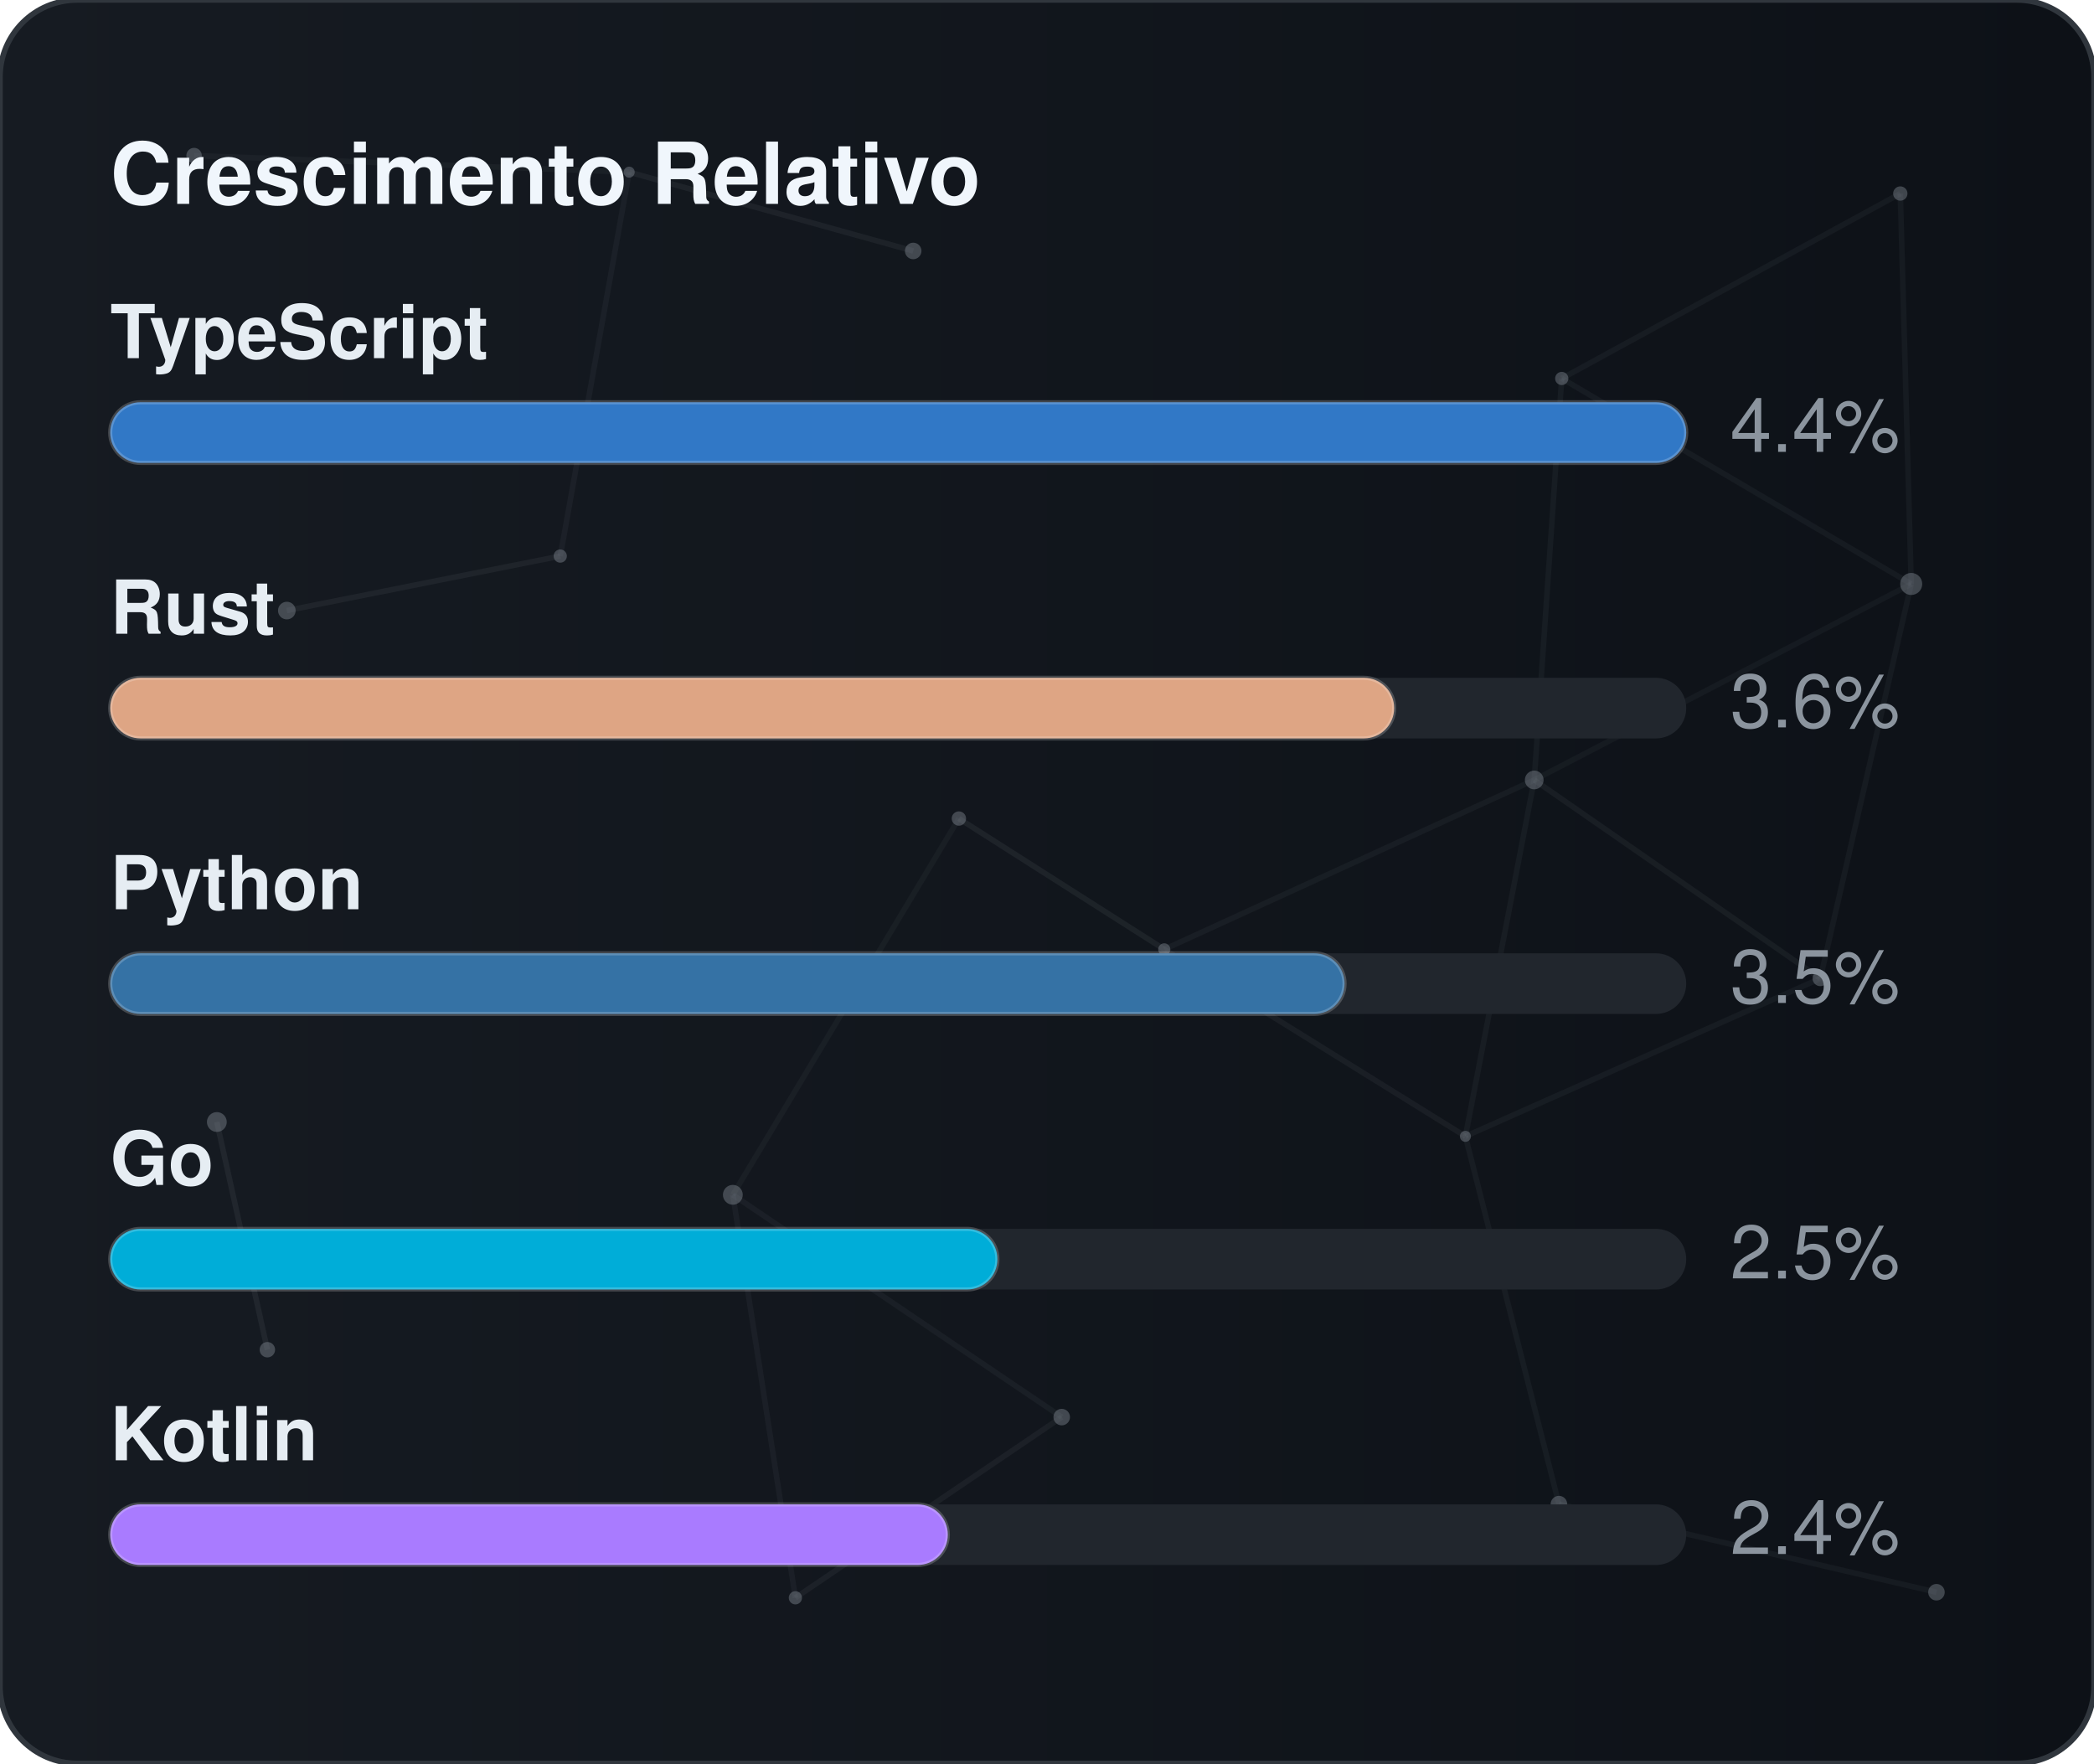
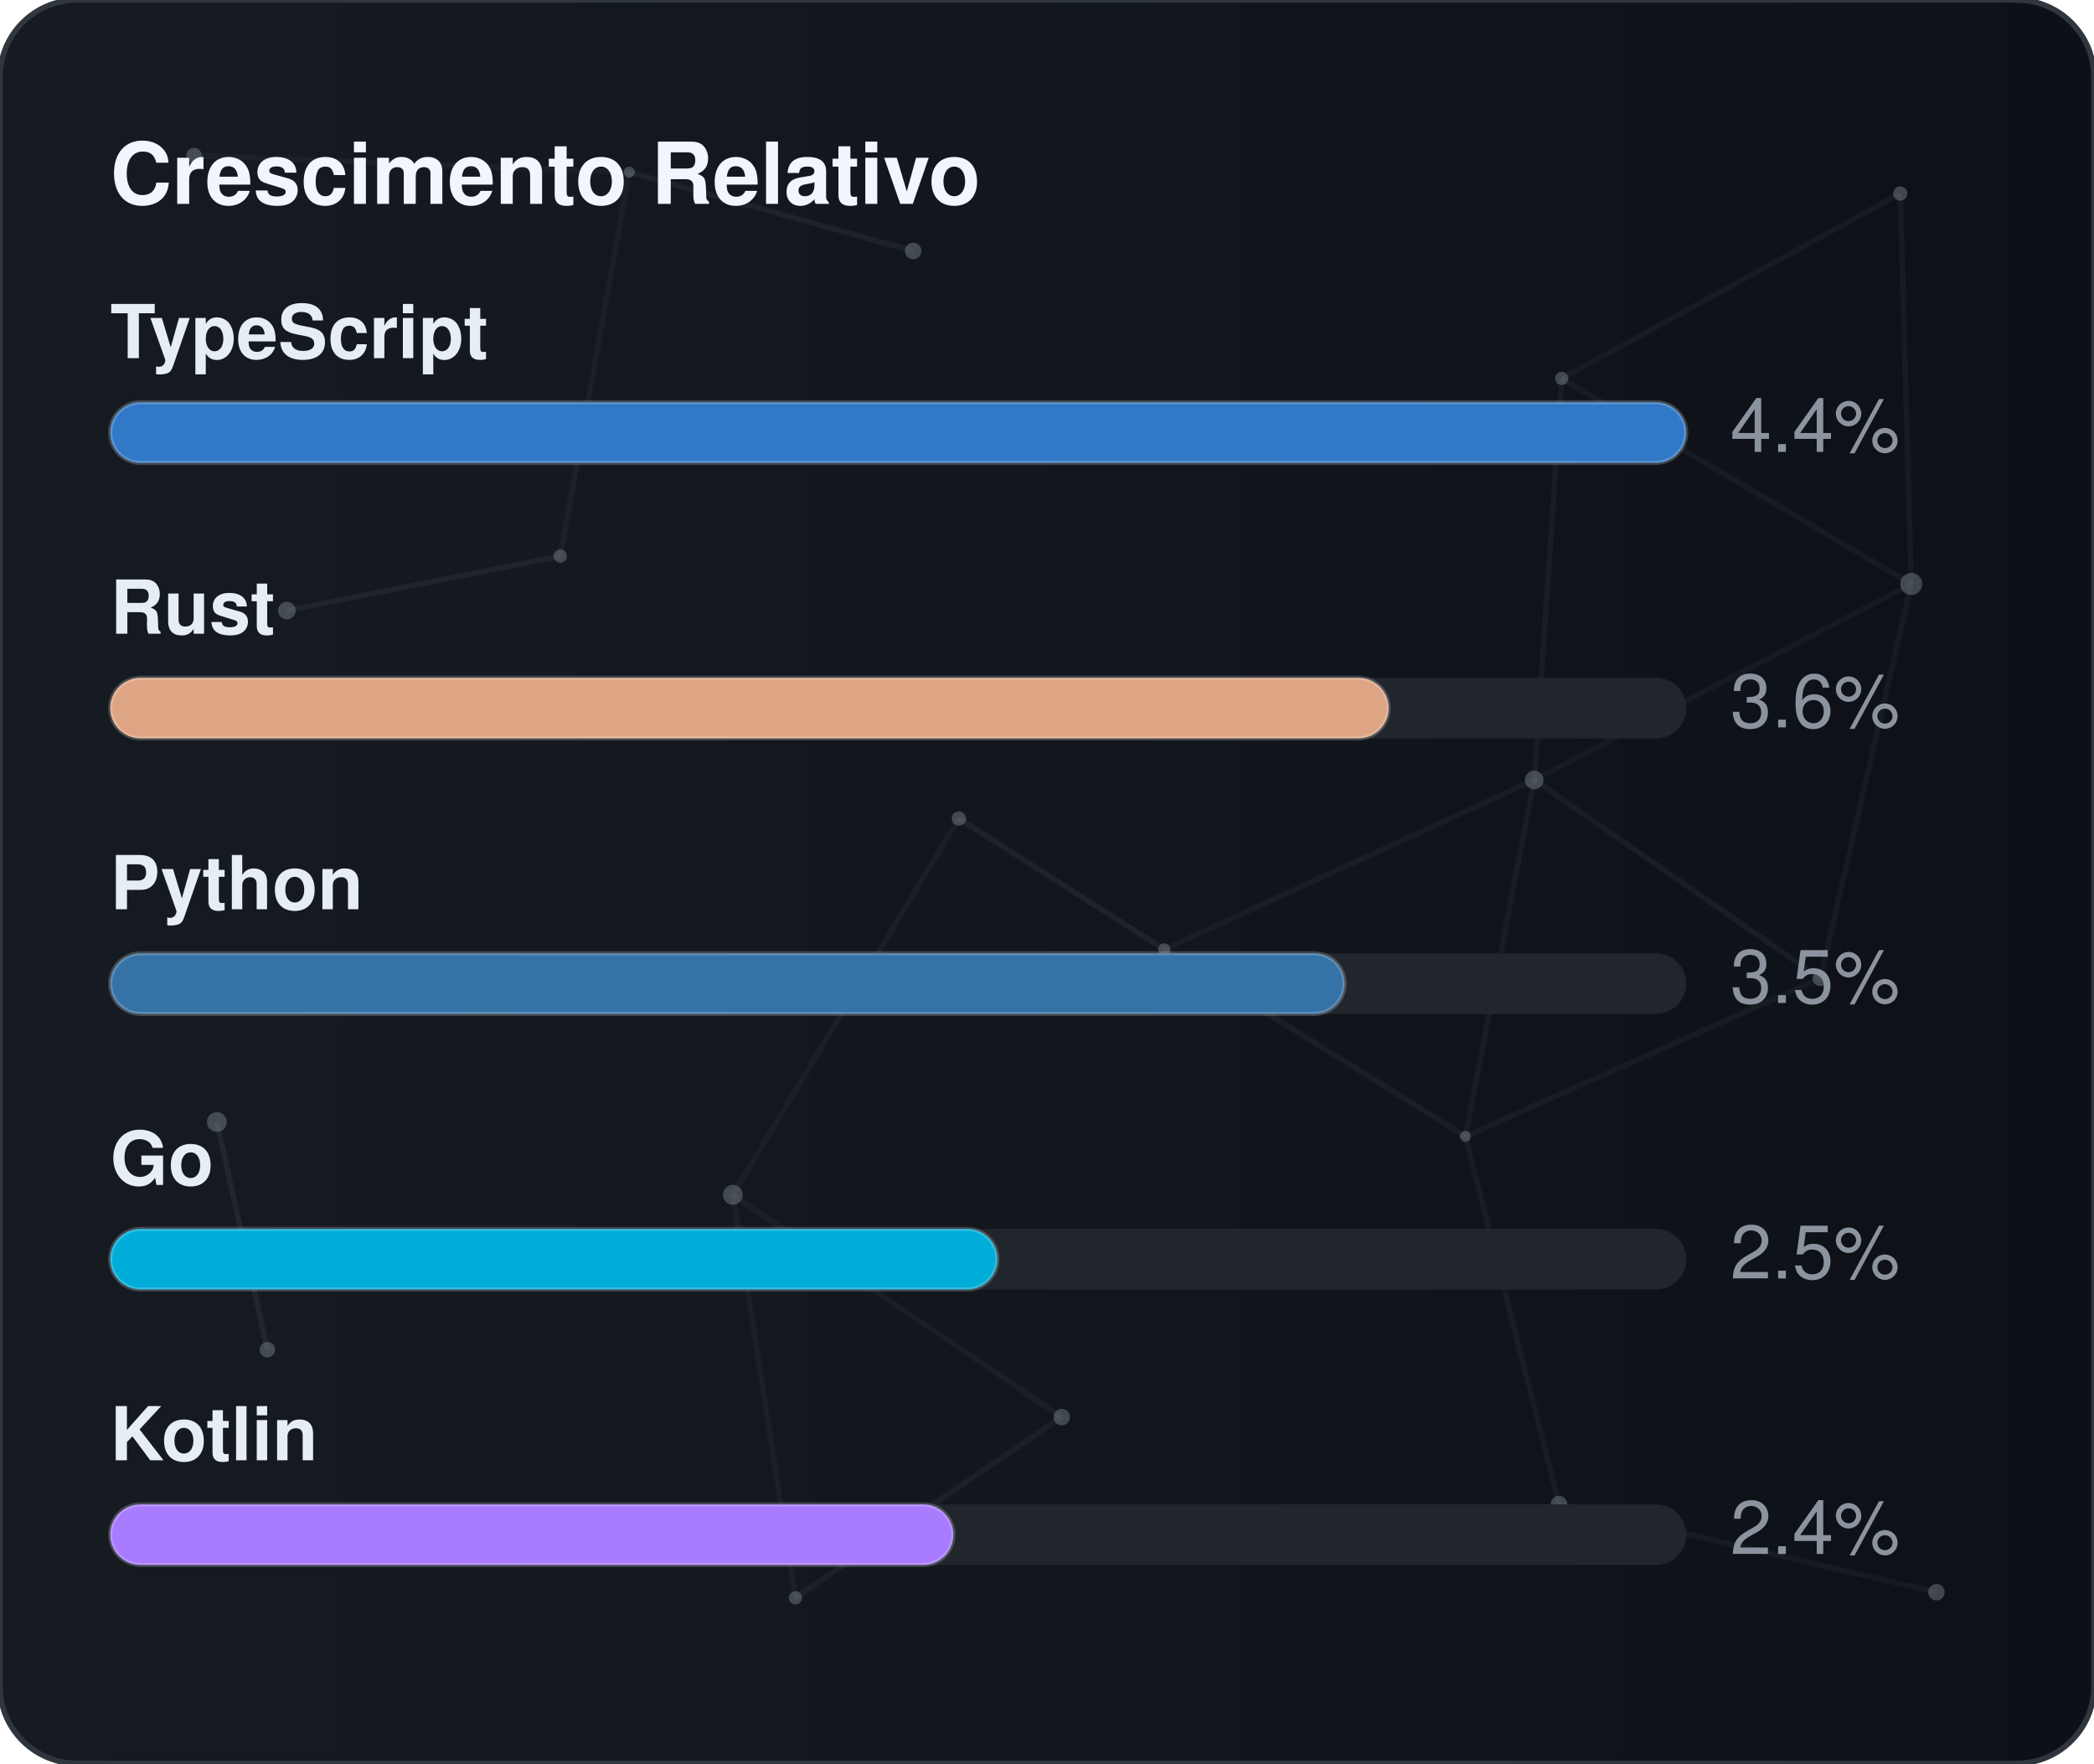
<svg xmlns="http://www.w3.org/2000/svg" width="380" height="320" viewBox="0 0 380 320" role="img" aria-label="Crescimento Relativo">
  <defs>
    <linearGradient id="gradGithubGrowth" x1="0%" y1="0%" x2="100%" y2="0%">
      <stop offset="0%" stop-color="#161b22" />
      <stop offset="100%" stop-color="#0d1117" />
    </linearGradient>
    <clipPath id="cardClipgradGithubGrowth">
      <rect x="0" y="0" width="380" height="320" rx="14" />
    </clipPath>
  </defs>
  <style>
    text { font-family: -apple-system, BlinkMacSystemFont, "Segoe UI", Helvetica, Arial, sans-serif; font-size: 13.5px; }
    .card { fill: url(#gradGithubGrowth); stroke: #30363d; stroke-width: 1; }
    .title { fill: #f0f6fc; font-weight: 700; font-size: 15.5px; }
    .lbl { fill: #e6edf3; font-weight: 600; }
    .val { fill: #8b949e; }
    .track { fill: #21262d; }
    .bar { stroke: rgba(255,255,255,0.2); stroke-width: 0.75; }
  </style>
  <rect x="0" y="0" width="380" height="320" rx="14" class="card" />
  <g clip-path="url(#cardClipgradGithubGrowth)">
    <line x1="35.22" y1="28.23" x2="114.18" y2="31.24" stroke="#8b949e" stroke-width="1" opacity="0.06">
      <animate attributeName="x1" values="35.22;35.39;35.22" dur="9.6s" repeatCount="indefinite" />
      <animate attributeName="y1" values="28.23;26.86;28.23" dur="11.5s" repeatCount="indefinite" />
      <animate attributeName="x2" values="114.18;107.41;114.18" dur="10.9s" repeatCount="indefinite" />
      <animate attributeName="y2" values="31.24;28.12;31.24" dur="13.1s" repeatCount="indefinite" />
    </line>
    <line x1="114.18" y1="31.24" x2="165.72" y2="45.54" stroke="#8b949e" stroke-width="1" opacity="0.09">
      <animate attributeName="x1" values="114.18;107.41;114.18" dur="10.9s" repeatCount="indefinite" />
      <animate attributeName="y1" values="31.24;28.12;31.24" dur="13.1s" repeatCount="indefinite" />
      <animate attributeName="x2" values="165.72;156.65;165.72" dur="7.7s" repeatCount="indefinite" />
      <animate attributeName="y2" values="45.54;47.56;45.54" dur="9.2s" repeatCount="indefinite" />
    </line>
    <line x1="114.18" y1="31.24" x2="101.67" y2="100.91" stroke="#8b949e" stroke-width="1" opacity="0.07">
      <animate attributeName="x1" values="114.18;107.41;114.18" dur="10.9s" repeatCount="indefinite" />
      <animate attributeName="y1" values="31.24;28.12;31.24" dur="13.1s" repeatCount="indefinite" />
      <animate attributeName="x2" values="101.67;109.76;101.67" dur="6.4s" repeatCount="indefinite" />
      <animate attributeName="y2" values="100.91;94.52;100.91" dur="7.6s" repeatCount="indefinite" />
    </line>
    <line x1="283.41" y1="68.68" x2="344.85" y2="35.12" stroke="#8b949e" stroke-width="1" opacity="0.07">
      <animate attributeName="x1" values="283.41;282.83;283.41" dur="12.0s" repeatCount="indefinite" />
      <animate attributeName="y1" values="68.68;66.16;68.68" dur="14.4s" repeatCount="indefinite" />
      <animate attributeName="x2" values="344.85;343.1;344.85" dur="9.8s" repeatCount="indefinite" />
      <animate attributeName="y2" values="35.12;30.36;35.12" dur="11.8s" repeatCount="indefinite" />
    </line>
    <line x1="283.41" y1="68.68" x2="278.42" y2="141.54" stroke="#8b949e" stroke-width="1" opacity="0.07">
      <animate attributeName="x1" values="283.41;282.83;283.41" dur="12.0s" repeatCount="indefinite" />
      <animate attributeName="y1" values="68.68;66.16;68.68" dur="14.4s" repeatCount="indefinite" />
      <animate attributeName="x2" values="278.42;271.97;278.42" dur="6.3s" repeatCount="indefinite" />
      <animate attributeName="y2" values="141.54;140.88;141.54" dur="7.5s" repeatCount="indefinite" />
    </line>
    <line x1="283.41" y1="68.68" x2="346.83" y2="105.97" stroke="#8b949e" stroke-width="1" opacity="0.07">
      <animate attributeName="x1" values="283.41;282.83;283.41" dur="12.0s" repeatCount="indefinite" />
      <animate attributeName="y1" values="68.68;66.16;68.68" dur="14.4s" repeatCount="indefinite" />
      <animate attributeName="x2" values="346.83;354.74;346.83" dur="10.4s" repeatCount="indefinite" />
      <animate attributeName="y2" values="105.97;113.25;105.97" dur="12.5s" repeatCount="indefinite" />
    </line>
    <line x1="344.85" y1="35.12" x2="346.83" y2="105.97" stroke="#8b949e" stroke-width="1" opacity="0.07">
      <animate attributeName="x1" values="344.85;343.1;344.85" dur="9.8s" repeatCount="indefinite" />
      <animate attributeName="y1" values="35.12;30.36;35.12" dur="11.8s" repeatCount="indefinite" />
      <animate attributeName="x2" values="346.83;354.74;346.83" dur="10.4s" repeatCount="indefinite" />
      <animate attributeName="y2" values="105.97;113.25;105.97" dur="12.5s" repeatCount="indefinite" />
    </line>
    <line x1="52.05" y1="110.8" x2="101.67" y2="100.91" stroke="#8b949e" stroke-width="1" opacity="0.09">
      <animate attributeName="x1" values="52.05;49.17;52.05" dur="7.9s" repeatCount="indefinite" />
      <animate attributeName="y1" values="110.8;114.75;110.8" dur="9.5s" repeatCount="indefinite" />
      <animate attributeName="x2" values="101.67;109.76;101.67" dur="6.4s" repeatCount="indefinite" />
      <animate attributeName="y2" values="100.91;94.52;100.91" dur="7.6s" repeatCount="indefinite" />
    </line>
    <line x1="174.01" y1="148.54" x2="132.99" y2="216.82" stroke="#8b949e" stroke-width="1" opacity="0.06">
      <animate attributeName="x1" values="174.01;179.31;174.01" dur="7.4s" repeatCount="indefinite" />
      <animate attributeName="y1" values="148.54;150.39;148.54" dur="8.9s" repeatCount="indefinite" />
      <animate attributeName="x2" values="132.99;131.19;132.99" dur="9.7s" repeatCount="indefinite" />
      <animate attributeName="y2" values="216.82;223.91;216.82" dur="11.7s" repeatCount="indefinite" />
    </line>
    <line x1="174.01" y1="148.54" x2="211.28" y2="172.28" stroke="#8b949e" stroke-width="1" opacity="0.10">
      <animate attributeName="x1" values="174.01;179.31;174.01" dur="7.4s" repeatCount="indefinite" />
      <animate attributeName="y1" values="148.54;150.39;148.54" dur="8.9s" repeatCount="indefinite" />
      <animate attributeName="x2" values="211.28;207.15;211.28" dur="8.7s" repeatCount="indefinite" />
      <animate attributeName="y2" values="172.28;167.34;172.28" dur="10.4s" repeatCount="indefinite" />
    </line>
    <line x1="278.42" y1="141.54" x2="346.83" y2="105.97" stroke="#8b949e" stroke-width="1" opacity="0.06">
      <animate attributeName="x1" values="278.42;271.97;278.42" dur="6.3s" repeatCount="indefinite" />
      <animate attributeName="y1" values="141.54;140.88;141.54" dur="7.5s" repeatCount="indefinite" />
      <animate attributeName="x2" values="346.83;354.74;346.83" dur="10.4s" repeatCount="indefinite" />
      <animate attributeName="y2" values="105.97;113.25;105.97" dur="12.5s" repeatCount="indefinite" />
    </line>
    <line x1="278.42" y1="141.54" x2="211.28" y2="172.28" stroke="#8b949e" stroke-width="1" opacity="0.07">
      <animate attributeName="x1" values="278.42;271.97;278.42" dur="6.3s" repeatCount="indefinite" />
      <animate attributeName="y1" values="141.54;140.88;141.54" dur="7.5s" repeatCount="indefinite" />
      <animate attributeName="x2" values="211.28;207.15;211.28" dur="8.7s" repeatCount="indefinite" />
      <animate attributeName="y2" values="172.28;167.34;172.28" dur="10.4s" repeatCount="indefinite" />
    </line>
    <line x1="278.42" y1="141.54" x2="265.93" y2="206.21" stroke="#8b949e" stroke-width="1" opacity="0.07">
      <animate attributeName="x1" values="278.42;271.97;278.42" dur="6.3s" repeatCount="indefinite" />
      <animate attributeName="y1" values="141.54;140.88;141.54" dur="7.5s" repeatCount="indefinite" />
      <animate attributeName="x2" values="265.93;263.56;265.93" dur="8.0s" repeatCount="indefinite" />
      <animate attributeName="y2" values="206.21;213.6;206.21" dur="9.6s" repeatCount="indefinite" />
    </line>
    <line x1="278.42" y1="141.54" x2="330.33" y2="177.56" stroke="#8b949e" stroke-width="1" opacity="0.08">
      <animate attributeName="x1" values="278.42;271.97;278.42" dur="6.3s" repeatCount="indefinite" />
      <animate attributeName="y1" values="141.54;140.88;141.54" dur="7.5s" repeatCount="indefinite" />
      <animate attributeName="x2" values="330.33;321.23;330.33" dur="10.7s" repeatCount="indefinite" />
      <animate attributeName="y2" values="177.56;172.27;177.56" dur="12.8s" repeatCount="indefinite" />
    </line>
    <line x1="346.83" y1="105.97" x2="330.33" y2="177.56" stroke="#8b949e" stroke-width="1" opacity="0.07">
      <animate attributeName="x1" values="346.83;354.74;346.83" dur="10.4s" repeatCount="indefinite" />
      <animate attributeName="y1" values="105.97;113.25;105.97" dur="12.5s" repeatCount="indefinite" />
      <animate attributeName="x2" values="330.33;321.23;330.33" dur="10.7s" repeatCount="indefinite" />
      <animate attributeName="y2" values="177.56;172.27;177.56" dur="12.8s" repeatCount="indefinite" />
    </line>
    <line x1="39.35" y1="203.61" x2="48.52" y2="244.93" stroke="#8b949e" stroke-width="1" opacity="0.10">
      <animate attributeName="x1" values="39.35;29.72;39.35" dur="11.8s" repeatCount="indefinite" />
      <animate attributeName="y1" values="203.61;200.24;203.61" dur="14.2s" repeatCount="indefinite" />
      <animate attributeName="x2" values="48.52;44.33;48.52" dur="11.9s" repeatCount="indefinite" />
      <animate attributeName="y2" values="244.93;238.49;244.93" dur="14.3s" repeatCount="indefinite" />
    </line>
    <line x1="132.99" y1="216.82" x2="144.34" y2="289.95" stroke="#8b949e" stroke-width="1" opacity="0.07">
      <animate attributeName="x1" values="132.99;131.19;132.99" dur="9.7s" repeatCount="indefinite" />
      <animate attributeName="y1" values="216.82;223.91;216.82" dur="11.7s" repeatCount="indefinite" />
      <animate attributeName="x2" values="144.34;138.5;144.34" dur="6.3s" repeatCount="indefinite" />
      <animate attributeName="y2" values="289.95;282.9;289.95" dur="7.6s" repeatCount="indefinite" />
    </line>
    <line x1="132.99" y1="216.82" x2="192.67" y2="257.16" stroke="#8b949e" stroke-width="1" opacity="0.07">
      <animate attributeName="x1" values="132.99;131.19;132.99" dur="9.7s" repeatCount="indefinite" />
      <animate attributeName="y1" values="216.82;223.91;216.82" dur="11.7s" repeatCount="indefinite" />
      <animate attributeName="x2" values="192.67;196.2;192.67" dur="6.2s" repeatCount="indefinite" />
      <animate attributeName="y2" values="257.16;251.56;257.16" dur="7.5s" repeatCount="indefinite" />
    </line>
    <line x1="211.28" y1="172.28" x2="265.93" y2="206.21" stroke="#8b949e" stroke-width="1" opacity="0.08">
      <animate attributeName="x1" values="211.28;207.15;211.28" dur="8.7s" repeatCount="indefinite" />
      <animate attributeName="y1" values="172.28;167.34;172.28" dur="10.4s" repeatCount="indefinite" />
      <animate attributeName="x2" values="265.93;263.56;265.93" dur="8.0s" repeatCount="indefinite" />
      <animate attributeName="y2" values="206.21;213.6;206.21" dur="9.6s" repeatCount="indefinite" />
    </line>
    <line x1="265.93" y1="206.21" x2="330.33" y2="177.56" stroke="#8b949e" stroke-width="1" opacity="0.07">
      <animate attributeName="x1" values="265.93;263.56;265.93" dur="8.0s" repeatCount="indefinite" />
      <animate attributeName="y1" values="206.21;213.6;206.21" dur="9.6s" repeatCount="indefinite" />
      <animate attributeName="x2" values="330.33;321.23;330.33" dur="10.7s" repeatCount="indefinite" />
      <animate attributeName="y2" values="177.56;172.27;177.56" dur="12.8s" repeatCount="indefinite" />
    </line>
    <line x1="265.93" y1="206.21" x2="282.9" y2="272.95" stroke="#8b949e" stroke-width="1" opacity="0.07">
      <animate attributeName="x1" values="265.93;263.56;265.93" dur="8.0s" repeatCount="indefinite" />
      <animate attributeName="y1" values="206.21;213.6;206.21" dur="9.6s" repeatCount="indefinite" />
      <animate attributeName="x2" values="282.9;277.88;282.9" dur="6.7s" repeatCount="indefinite" />
      <animate attributeName="y2" values="272.95;280.91;272.95" dur="8.1s" repeatCount="indefinite" />
    </line>
    <line x1="144.34" y1="289.95" x2="192.67" y2="257.16" stroke="#8b949e" stroke-width="1" opacity="0.08">
      <animate attributeName="x1" values="144.34;138.5;144.34" dur="6.3s" repeatCount="indefinite" />
      <animate attributeName="y1" values="289.95;282.9;289.95" dur="7.6s" repeatCount="indefinite" />
      <animate attributeName="x2" values="192.67;196.2;192.67" dur="6.2s" repeatCount="indefinite" />
      <animate attributeName="y2" values="257.16;251.56;257.16" dur="7.5s" repeatCount="indefinite" />
    </line>
    <line x1="282.9" y1="272.95" x2="351.41" y2="288.94" stroke="#8b949e" stroke-width="1" opacity="0.07">
      <animate attributeName="x1" values="282.9;277.88;282.9" dur="6.7s" repeatCount="indefinite" />
      <animate attributeName="y1" values="272.95;280.91;272.95" dur="8.1s" repeatCount="indefinite" />
      <animate attributeName="x2" values="351.41;356.89;351.41" dur="11.9s" repeatCount="indefinite" />
      <animate attributeName="y2" values="288.94;287.49;288.94" dur="14.3s" repeatCount="indefinite" />
    </line>
    <circle cx="35.22" cy="28.23" r="1.4" fill="#8b949e" opacity="0.40">
      <animate attributeName="cx" values="35.22;35.39;35.22" dur="9.6s" repeatCount="indefinite" />
      <animate attributeName="cy" values="28.23;26.86;28.23" dur="11.5s" repeatCount="indefinite" />
    </circle>
    <circle cx="114.18" cy="31.24" r="1.0" fill="#8b949e" opacity="0.40">
      <animate attributeName="cx" values="114.18;107.41;114.18" dur="10.9s" repeatCount="indefinite" />
      <animate attributeName="cy" values="31.24;28.12;31.24" dur="13.1s" repeatCount="indefinite" />
    </circle>
    <circle cx="165.72" cy="45.54" r="1.5" fill="#8b949e" opacity="0.40">
      <animate attributeName="cx" values="165.72;156.65;165.72" dur="7.7s" repeatCount="indefinite" />
      <animate attributeName="cy" values="45.54;47.56;45.54" dur="9.2s" repeatCount="indefinite" />
    </circle>
    <circle cx="283.41" cy="68.68" r="1.2" fill="#8b949e" opacity="0.40">
      <animate attributeName="cx" values="283.41;282.83;283.41" dur="12.0s" repeatCount="indefinite" />
      <animate attributeName="cy" values="68.68;66.16;68.68" dur="14.4s" repeatCount="indefinite" />
    </circle>
    <circle cx="344.85" cy="35.12" r="1.3" fill="#8b949e" opacity="0.40">
      <animate attributeName="cx" values="344.85;343.1;344.85" dur="9.8s" repeatCount="indefinite" />
      <animate attributeName="cy" values="35.12;30.36;35.12" dur="11.8s" repeatCount="indefinite" />
    </circle>
    <circle cx="52.05" cy="110.8" r="1.6" fill="#8b949e" opacity="0.40">
      <animate attributeName="cx" values="52.05;49.17;52.05" dur="7.9s" repeatCount="indefinite" />
      <animate attributeName="cy" values="110.8;114.75;110.8" dur="9.5s" repeatCount="indefinite" />
    </circle>
    <circle cx="101.67" cy="100.91" r="1.2" fill="#8b949e" opacity="0.40">
      <animate attributeName="cx" values="101.67;109.76;101.67" dur="6.4s" repeatCount="indefinite" />
      <animate attributeName="cy" values="100.91;94.52;100.91" dur="7.6s" repeatCount="indefinite" />
    </circle>
    <circle cx="174.01" cy="148.54" r="1.3" fill="#8b949e" opacity="0.40">
      <animate attributeName="cx" values="174.01;179.31;174.01" dur="7.4s" repeatCount="indefinite" />
      <animate attributeName="cy" values="148.54;150.39;148.54" dur="8.9s" repeatCount="indefinite" />
    </circle>
    <circle cx="278.42" cy="141.54" r="1.7" fill="#8b949e" opacity="0.40">
      <animate attributeName="cx" values="278.42;271.97;278.42" dur="6.3s" repeatCount="indefinite" />
      <animate attributeName="cy" values="141.54;140.88;141.54" dur="7.5s" repeatCount="indefinite" />
    </circle>
    <circle cx="346.83" cy="105.97" r="2.0" fill="#8b949e" opacity="0.40">
      <animate attributeName="cx" values="346.83;354.74;346.83" dur="10.4s" repeatCount="indefinite" />
      <animate attributeName="cy" values="105.97;113.25;105.97" dur="12.5s" repeatCount="indefinite" />
    </circle>
    <circle cx="39.35" cy="203.61" r="1.8" fill="#8b949e" opacity="0.40">
      <animate attributeName="cx" values="39.35;29.72;39.35" dur="11.8s" repeatCount="indefinite" />
      <animate attributeName="cy" values="203.61;200.24;203.61" dur="14.2s" repeatCount="indefinite" />
    </circle>
    <circle cx="132.99" cy="216.82" r="1.8" fill="#8b949e" opacity="0.40">
      <animate attributeName="cx" values="132.99;131.19;132.99" dur="9.7s" repeatCount="indefinite" />
      <animate attributeName="cy" values="216.82;223.91;216.82" dur="11.7s" repeatCount="indefinite" />
    </circle>
    <circle cx="211.28" cy="172.28" r="1.1" fill="#8b949e" opacity="0.40">
      <animate attributeName="cx" values="211.28;207.15;211.28" dur="8.7s" repeatCount="indefinite" />
      <animate attributeName="cy" values="172.28;167.34;172.28" dur="10.4s" repeatCount="indefinite" />
    </circle>
    <circle cx="265.93" cy="206.21" r="1.0" fill="#8b949e" opacity="0.40">
      <animate attributeName="cx" values="265.93;263.56;265.93" dur="8.0s" repeatCount="indefinite" />
      <animate attributeName="cy" values="206.21;213.6;206.21" dur="9.6s" repeatCount="indefinite" />
    </circle>
    <circle cx="330.33" cy="177.56" r="1.4" fill="#8b949e" opacity="0.40">
      <animate attributeName="cx" values="330.33;321.23;330.33" dur="10.7s" repeatCount="indefinite" />
      <animate attributeName="cy" values="177.56;172.27;177.56" dur="12.8s" repeatCount="indefinite" />
    </circle>
    <circle cx="48.52" cy="244.93" r="1.4" fill="#8b949e" opacity="0.40">
      <animate attributeName="cx" values="48.52;44.33;48.52" dur="11.9s" repeatCount="indefinite" />
      <animate attributeName="cy" values="244.93;238.49;244.93" dur="14.3s" repeatCount="indefinite" />
    </circle>
    <circle cx="144.34" cy="289.95" r="1.2" fill="#8b949e" opacity="0.40">
      <animate attributeName="cx" values="144.34;138.5;144.34" dur="6.3s" repeatCount="indefinite" />
      <animate attributeName="cy" values="289.95;282.9;289.95" dur="7.6s" repeatCount="indefinite" />
    </circle>
    <circle cx="192.67" cy="257.16" r="1.5" fill="#8b949e" opacity="0.40">
      <animate attributeName="cx" values="192.67;196.2;192.67" dur="6.2s" repeatCount="indefinite" />
      <animate attributeName="cy" values="257.16;251.56;257.16" dur="7.5s" repeatCount="indefinite" />
    </circle>
    <circle cx="282.9" cy="272.95" r="1.5" fill="#8b949e" opacity="0.40">
      <animate attributeName="cx" values="282.9;277.88;282.9" dur="6.7s" repeatCount="indefinite" />
      <animate attributeName="cy" values="272.95;280.91;272.95" dur="8.1s" repeatCount="indefinite" />
    </circle>
    <circle cx="351.41" cy="288.94" r="1.5" fill="#8b949e" opacity="0.40">
      <animate attributeName="cx" values="351.41;356.89;351.41" dur="11.9s" repeatCount="indefinite" />
      <animate attributeName="cy" values="288.94;287.49;288.94" dur="14.3s" repeatCount="indefinite" />
    </circle>
  </g>
  <text x="20" y="37" class="title">Crescimento Relativo</text>
  <text x="20" y="65" class="lbl">TypeScript</text>
  <rect x="20" y="73" width="286" height="11" rx="5.5" class="track" />
  <rect x="20" y="73" width="286" height="11" rx="5.5" fill="#3178c6" class="bar" />
  <text x="314" y="82" class="val">4.4%</text>
  <text x="20" y="115" class="lbl">Rust</text>
  <rect x="20" y="123" width="286" height="11" rx="5.5" class="track" />
-   <rect x="20" y="123" width="233" height="11" rx="5.5" fill="#dea584" class="bar" />
+   <rect x="20" y="123" width="232" height="11" rx="5.5" fill="#dea584" class="bar" />
  <text x="314" y="132" class="val">3.6%</text>
  <text x="20" y="165" class="lbl">Python</text>
  <rect x="20" y="173" width="286" height="11" rx="5.5" class="track" />
  <rect x="20" y="173" width="224" height="11" rx="5.5" fill="#3572A5" class="bar" />
  <text x="314" y="182" class="val">3.5%</text>
  <text x="20" y="215" class="lbl">Go</text>
  <rect x="20" y="223" width="286" height="11" rx="5.5" class="track" />
  <rect x="20" y="223" width="161" height="11" rx="5.5" fill="#00ADD8" class="bar" />
  <text x="314" y="232" class="val">2.5%</text>
  <text x="20" y="265" class="lbl">Kotlin</text>
  <rect x="20" y="273" width="286" height="11" rx="5.5" class="track" />
-   <rect x="20" y="273" width="152" height="11" rx="5.5" fill="#A97BFF" class="bar" />
+   <rect x="20" y="273" width="153" height="11" rx="5.5" fill="#A97BFF" class="bar" />
  <text x="314" y="282" class="val">2.4%</text>
</svg>
